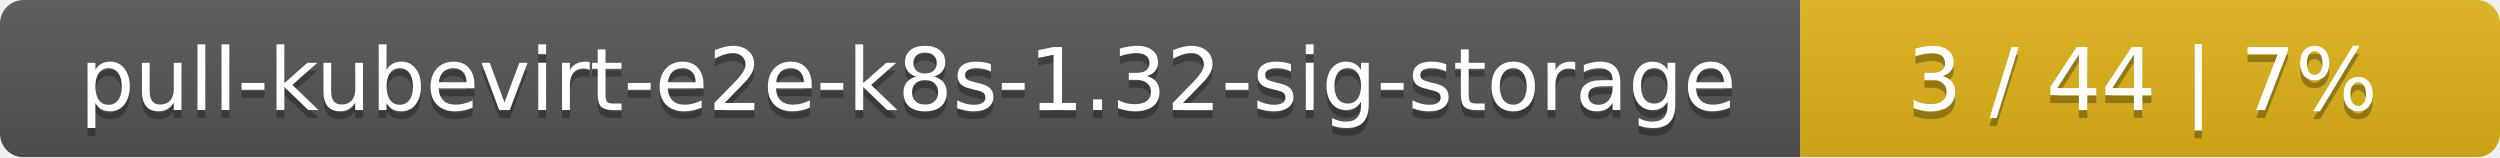
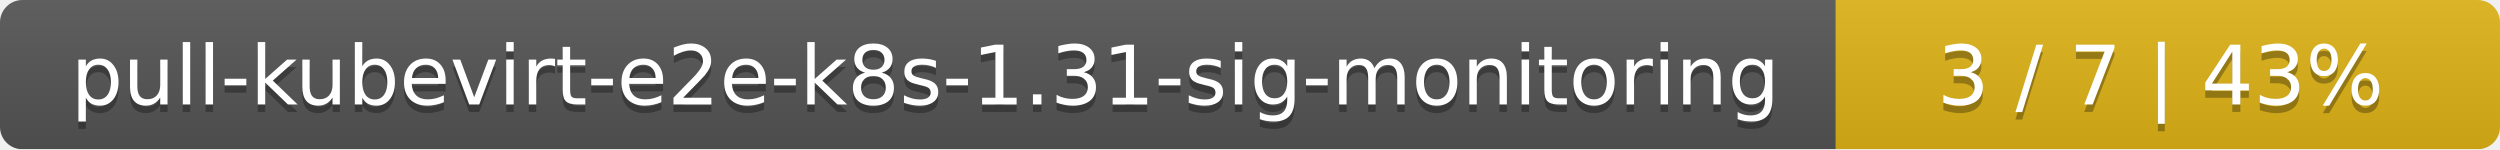
- <svg xmlns="http://www.w3.org/2000/svg" width="318" height="20">
+ <svg xmlns="http://www.w3.org/2000/svg" width="335" height="20">
  <linearGradient id="smooth" x2="0" y2="100%">
    <stop offset="0" stop-color="#bbb" stop-opacity=".1" />
    <stop offset="1" stop-opacity=".1" />
  </linearGradient>
  <mask id="round">
-     <rect width="318" height="20" rx="3" fill="#fff" />
+     <rect width="335" height="20" rx="3" fill="#fff" />
  </mask>
  <g mask="url(#round)">
-     <rect width="229" height="20" fill="#555" />
-     <rect x="229" width="89" height="20" fill="#dfb317" />
-     <rect width="318" height="20" fill="url(#smooth)" />
+     <rect width="246" height="20" fill="#555" />
+     <rect x="246" width="89" height="20" fill="#dfb317" />
+     <rect width="335" height="20" fill="url(#smooth)" />
  </g>
  <g fill="#fff" text-anchor="middle" font-family="DejaVu Sans,Verdana,Geneva,sans-serif" font-size="11">
-     <text x="115.5" y="15" fill="#010101" fill-opacity=".3">pull-kubevirt-e2e-k8s-1.32-sig-storage</text>
-     <text x="115.5" y="14">pull-kubevirt-e2e-k8s-1.32-sig-storage</text>
-     <text x="272.5" y="15" fill="#010101" fill-opacity=".3">3 / 44    |    7%</text>
-     <text x="272.5" y="14">3 / 44    |    7%</text>
+     <text x="124" y="15" fill="#010101" fill-opacity=".3">pull-kubevirt-e2e-k8s-1.31-sig-monitoring</text>
+     <text x="124" y="14">pull-kubevirt-e2e-k8s-1.31-sig-monitoring</text>
+     <text x="289.5" y="15" fill="#010101" fill-opacity=".3">3 / 7    |    43%</text>
+     <text x="289.5" y="14">3 / 7    |    43%</text>
  </g>
</svg>
